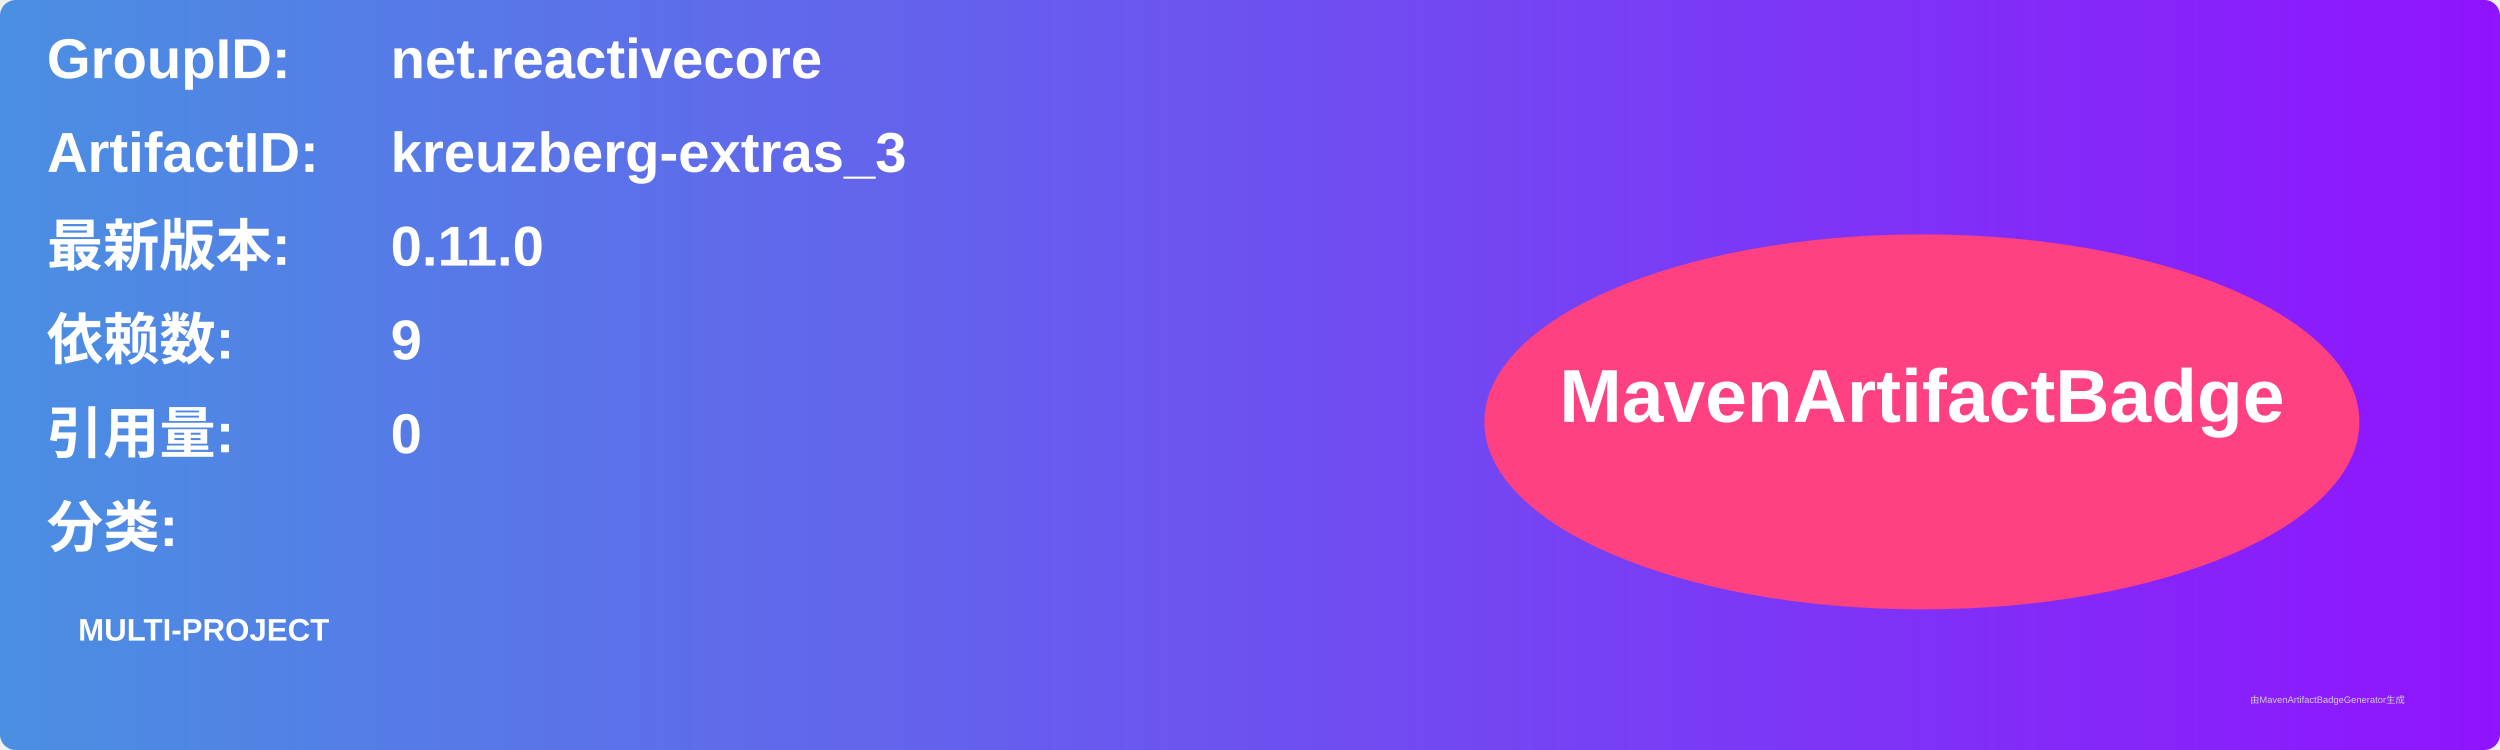
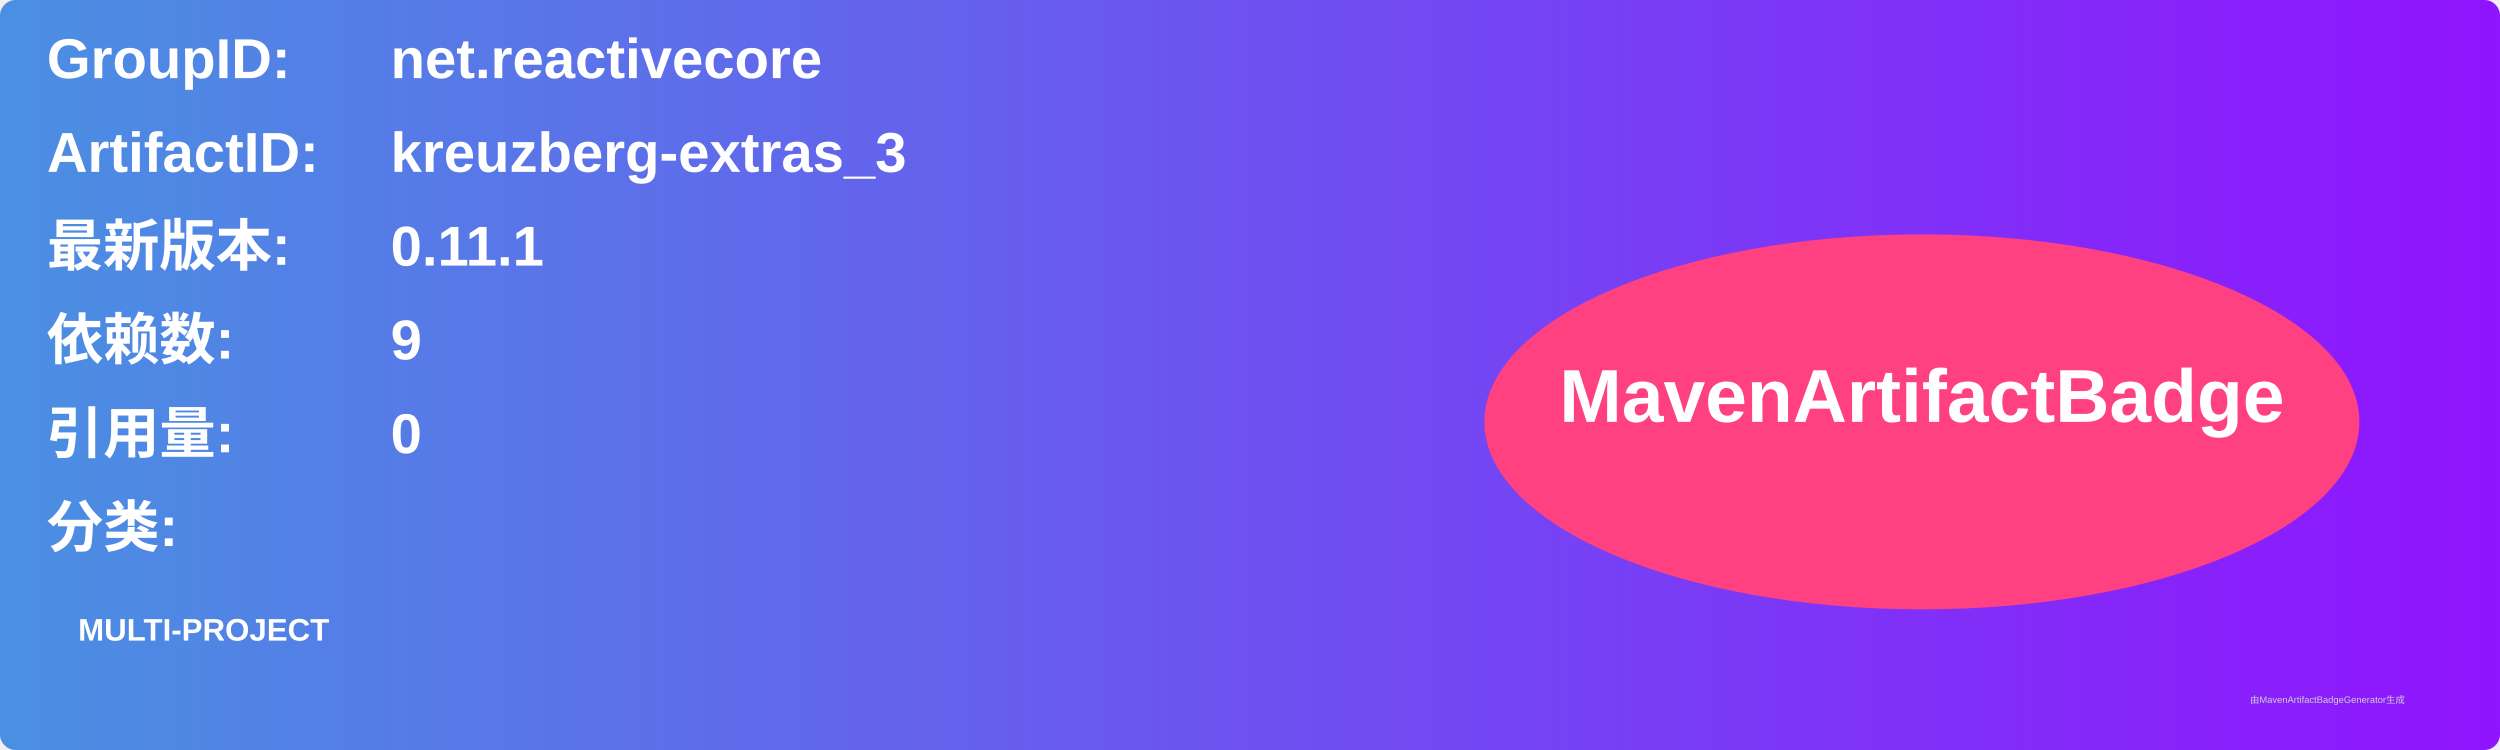
<svg xmlns="http://www.w3.org/2000/svg" width="800" height="240" viewBox="0 0 800 240">
  <linearGradient id="grad" x1="0%" y1="0%" x2="100%" y2="0%">
    <stop offset="0%" stop-color="#4a90e2" />
    <stop offset="100%" stop-color="#9013fe" />
  </linearGradient>
  <rect width="100%" height="100%" rx="5" ry="5" fill="url(#grad)" />
  <g transform="translate(15, 15)">
    <text x="0" y="10" font-family="Arial" font-size="18" fill="white" font-weight="bold" width="260">GroupID:</text>
    <text x="110" y="10" font-family="Arial" font-size="18" fill="white" font-weight="bold" width="460">net.reactivecore</text>
    <text x="0" y="40" font-family="Arial" font-size="18" fill="white" font-weight="bold" width="260">ArtifactID:</text>
    <text x="110" y="40" font-family="Arial" font-size="18" fill="white" font-weight="bold" width="460">kreuzberg-extras_3</text>
    <text x="0" y="70" font-family="Arial" font-size="18" fill="white" font-weight="bold">最新版本:</text>
    <text x="110" y="70" font-family="Arial" font-size="18" fill="white" font-weight="bold">
-       <tspan font-weight="bold">0.11.0</tspan>
+       <tspan font-weight="bold">0.11.1</tspan>
    </text>
    <text x="0" y="100" font-family="Arial" font-size="18" fill="white" font-weight="bold">依赖数: </text>
    <text x="110" y="100" font-family="Arial" font-size="18" fill="white">
      <tspan font-weight="bold">9</tspan>
    </text>
    <text x="0" y="130" font-family="Arial" font-size="18" fill="white" font-weight="bold">引用量: </text>
    <text x="110" y="130" font-family="Arial" font-size="18" fill="white">
      <tspan font-weight="bold">0</tspan>
    </text>
    <text x="0" y="160" font-family="Arial" font-size="18" fill="white" font-weight="bold">分类:</text>
    <text x="10" y="190" font-family="Arial" font-size="10" fill="white">
      <tspan font-weight="bold">MULTI-PROJECT</tspan>
    </text>
    <ellipse cx="600" cy="120" rx="140" ry="60" fill="#ff4081" />
    <text x="600" y="120" text-anchor="middle" font-family="Arial" font-size="24" fill="white" font-weight="bold">MavenArtifactBadge</text>
  </g>
  <text x="720" y="225" font-family="Arial" font-size="3" fill="#d0d0d0">由MavenArtifactBadgeGenerator生成</text>
</svg>
